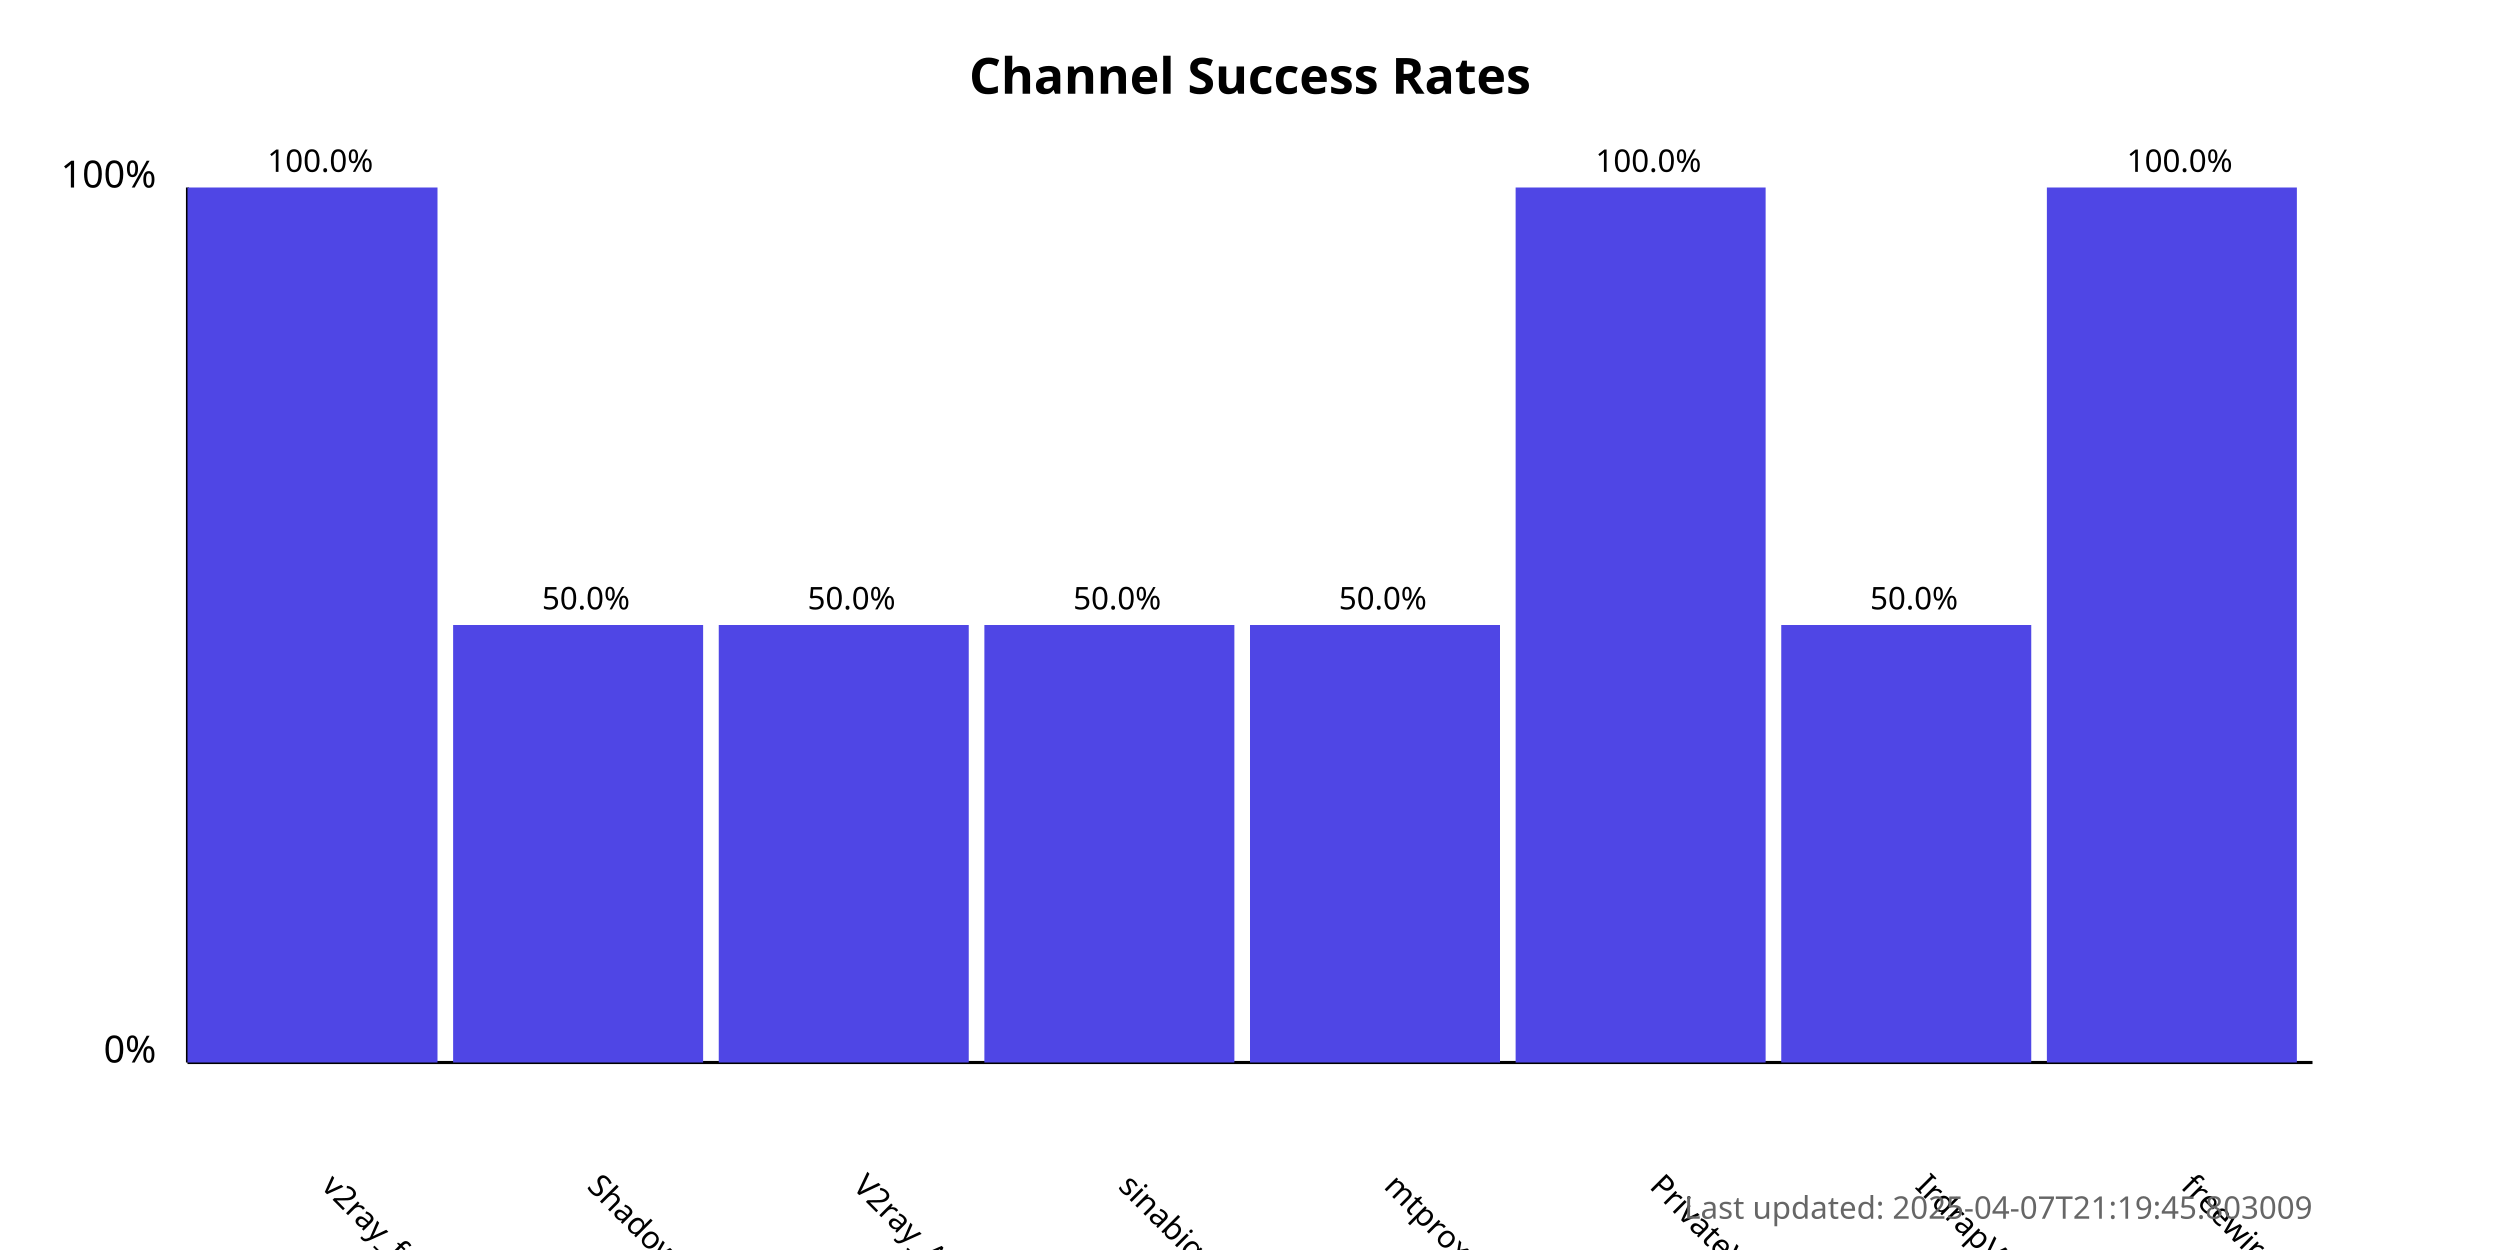
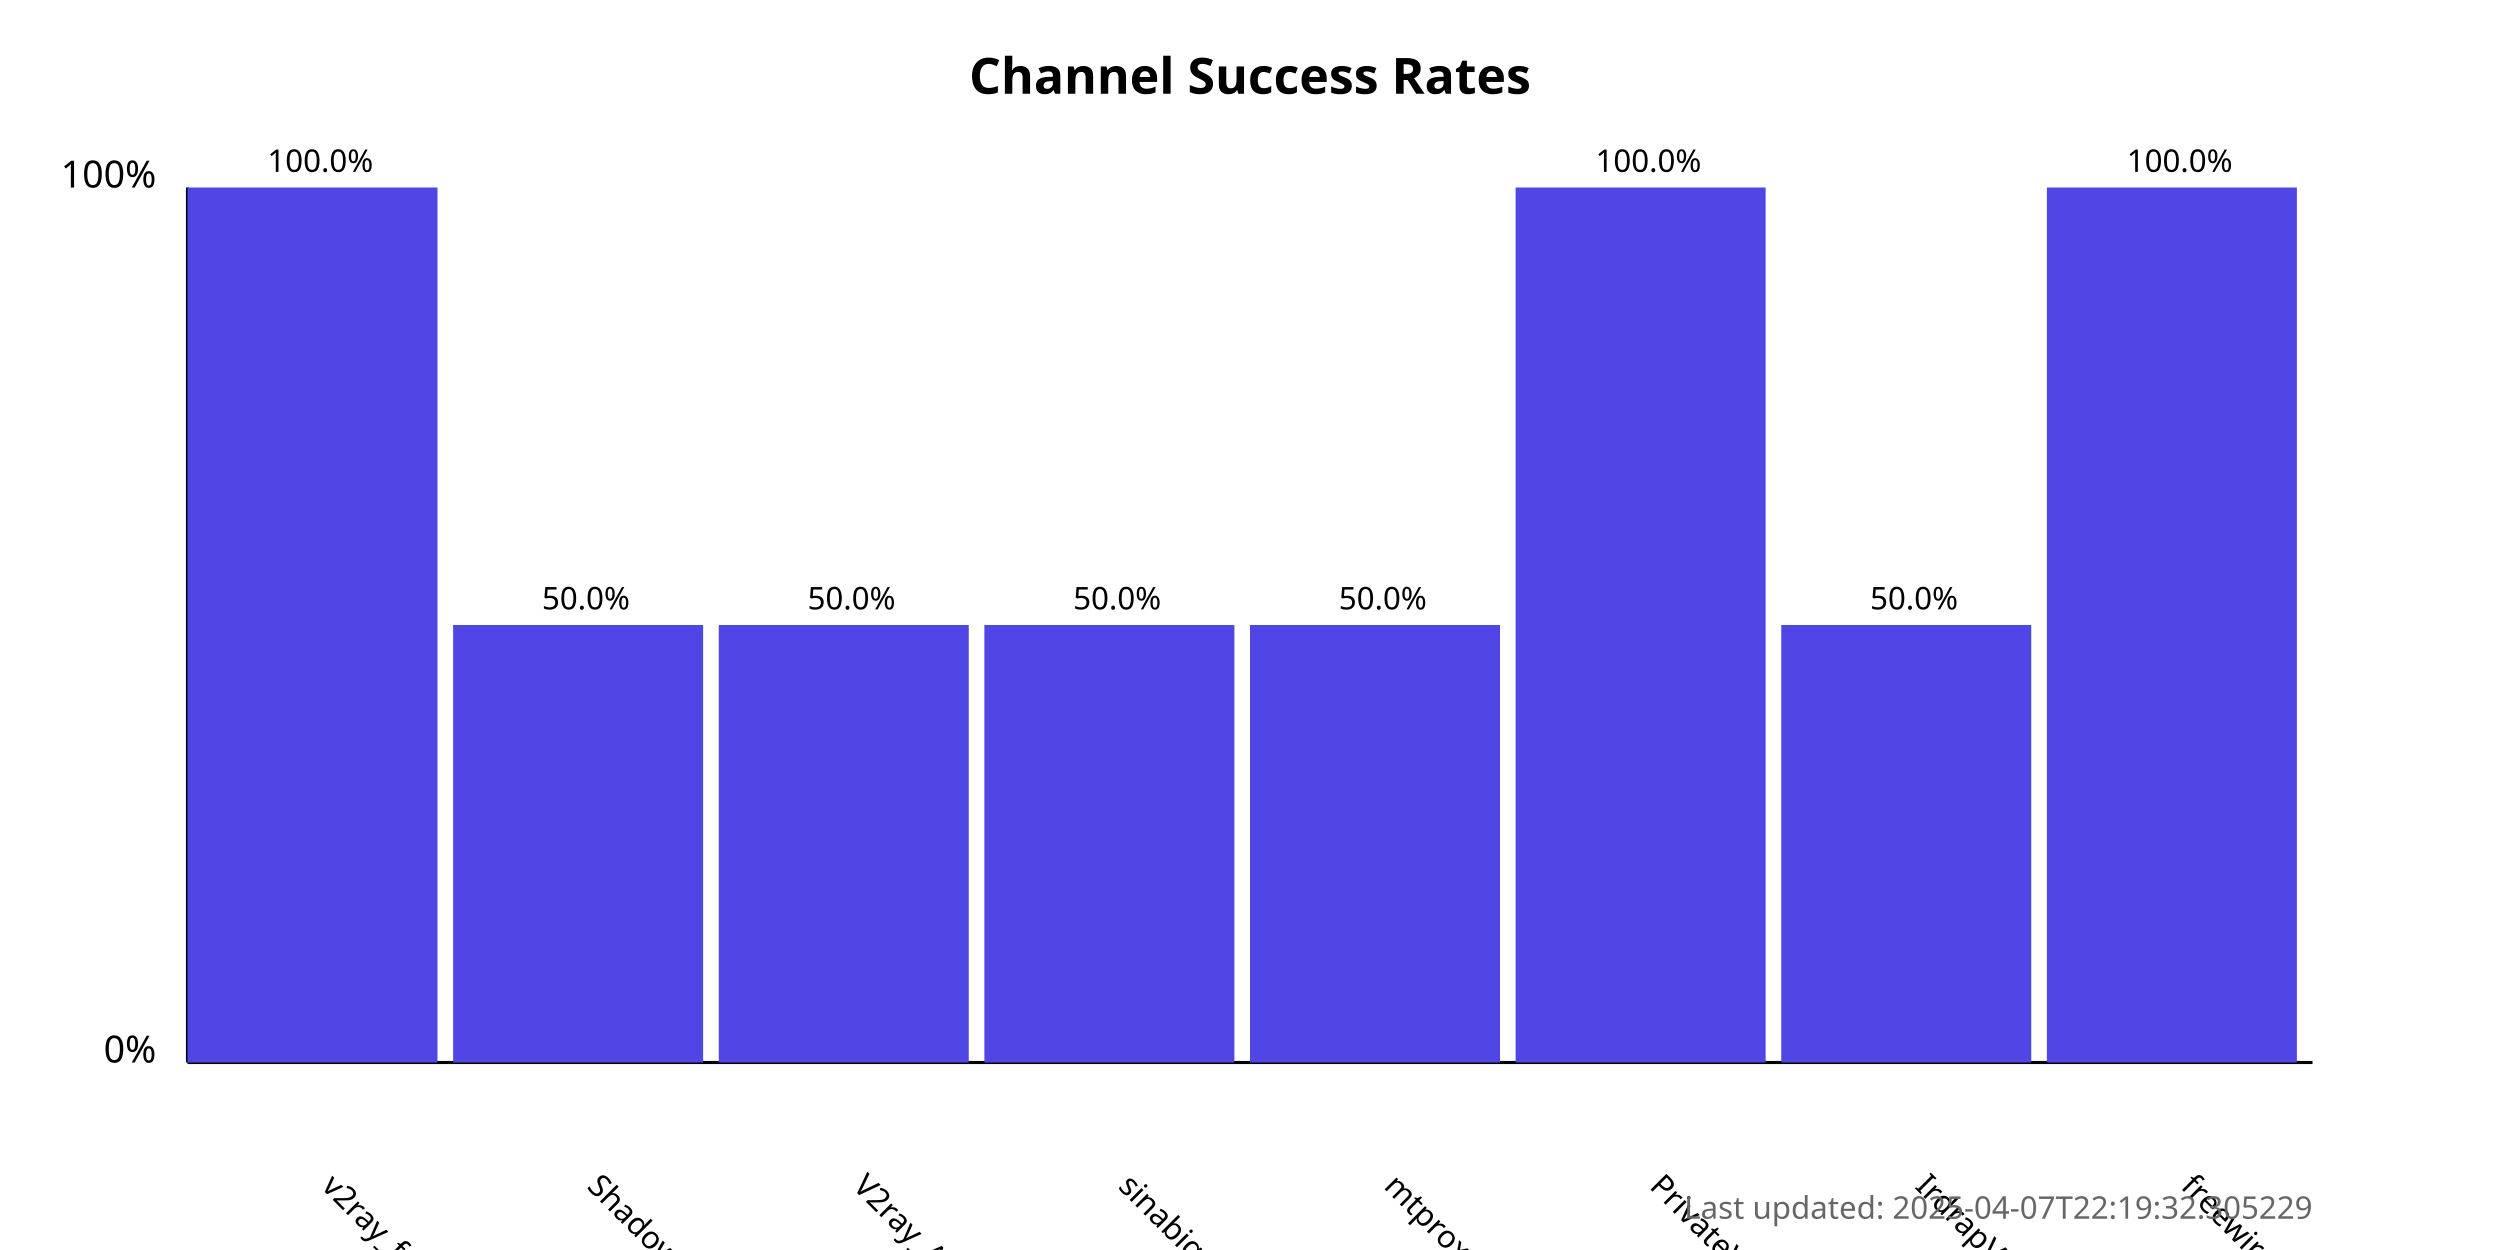
<svg xmlns="http://www.w3.org/2000/svg" width="800" height="400">
  <style>
            .chart-title { font: bold 16px sans-serif; }
            .axis-label { font: 12px sans-serif; }
            .tick-label { font: 10px sans-serif; }
            .bar { fill: #4f46e5; }
            .bar:hover { fill: #6366f1; }
            .timestamp { font: 10px sans-serif; fill: #666; }
        </style>
  <text x="400.0" y="30" text-anchor="middle" class="chart-title">
            Channel Success Rates
        </text>
  <line x1="60" y1="340" x2="60" y2="60" stroke="black" stroke-width="1" />
  <line x1="60" y1="340" x2="740" y2="340" stroke="black" stroke-width="1" />
  <text x="50" y="340" text-anchor="end" class="axis-label">0%</text>
  <text x="50" y="60" text-anchor="end" class="axis-label">100%</text>
  <g>
    <rect x="60" y="60.0" width="80.0" height="280.0" class="bar" />
    <text x="102.5" y="380" transform="rotate(45, 102.5, 380)" text-anchor="start" class="tick-label">
                v2ray_free_conf
            </text>
    <text x="102.5" y="55.0" text-anchor="middle" class="tick-label">
                100.0%
            </text>
  </g>
  <g>
    <rect x="145.0" y="200.0" width="80.0" height="140.0" class="bar" />
    <text x="187.5" y="380" transform="rotate(45, 187.5, 380)" text-anchor="start" class="tick-label">
                ShadowProxy66
            </text>
    <text x="187.5" y="195.0" text-anchor="middle" class="tick-label">
                50.0%
            </text>
  </g>
  <g>
    <rect x="230.0" y="200.0" width="80.0" height="140.0" class="bar" />
    <text x="272.5" y="380" transform="rotate(45, 272.5, 380)" text-anchor="start" class="tick-label">
                V2ray_Alpha
            </text>
    <text x="272.5" y="195.0" text-anchor="middle" class="tick-label">
                50.0%
            </text>
  </g>
  <g>
    <rect x="315.0" y="200.0" width="80.0" height="140.0" class="bar" />
    <text x="357.5" y="380" transform="rotate(45, 357.5, 380)" text-anchor="start" class="tick-label">
                sinabigo
            </text>
    <text x="357.5" y="195.0" text-anchor="middle" class="tick-label">
                50.0%
            </text>
  </g>
  <g>
    <rect x="400.0" y="200.0" width="80.0" height="140.0" class="bar" />
    <text x="442.5" y="380" transform="rotate(45, 442.5, 380)" text-anchor="start" class="tick-label">
                mtproxy_lists
            </text>
    <text x="442.5" y="195.0" text-anchor="middle" class="tick-label">
                50.0%
            </text>
  </g>
  <g>
    <rect x="485.0" y="60.0" width="80.0" height="280.0" class="bar" />
    <text x="527.5" y="380" transform="rotate(45, 527.5, 380)" text-anchor="start" class="tick-label">
                PrivateVPNs
            </text>
    <text x="527.5" y="55.0" text-anchor="middle" class="tick-label">
                100.0%
            </text>
  </g>
  <g>
    <rect x="570.0" y="200.0" width="80.0" height="140.0" class="bar" />
    <text x="612.5" y="380" transform="rotate(45, 612.5, 380)" text-anchor="start" class="tick-label">
                IrdrapVPNnews
            </text>
    <text x="612.5" y="195.0" text-anchor="middle" class="tick-label">
                50.0%
            </text>
  </g>
  <g>
    <rect x="655.0" y="60.0" width="80.0" height="280.0" class="bar" />
    <text x="697.5" y="380" transform="rotate(45, 697.5, 380)" text-anchor="start" class="tick-label">
                freewireguard
            </text>
    <text x="697.5" y="55.0" text-anchor="middle" class="tick-label">
                100.0%
            </text>
  </g>
  <text x="740" y="390" text-anchor="end" class="timestamp">
-             Last updated: 2025-04-07T21:19:45.803009
+             Last updated: 2025-04-07T22:19:32.305229
        </text>
</svg>
